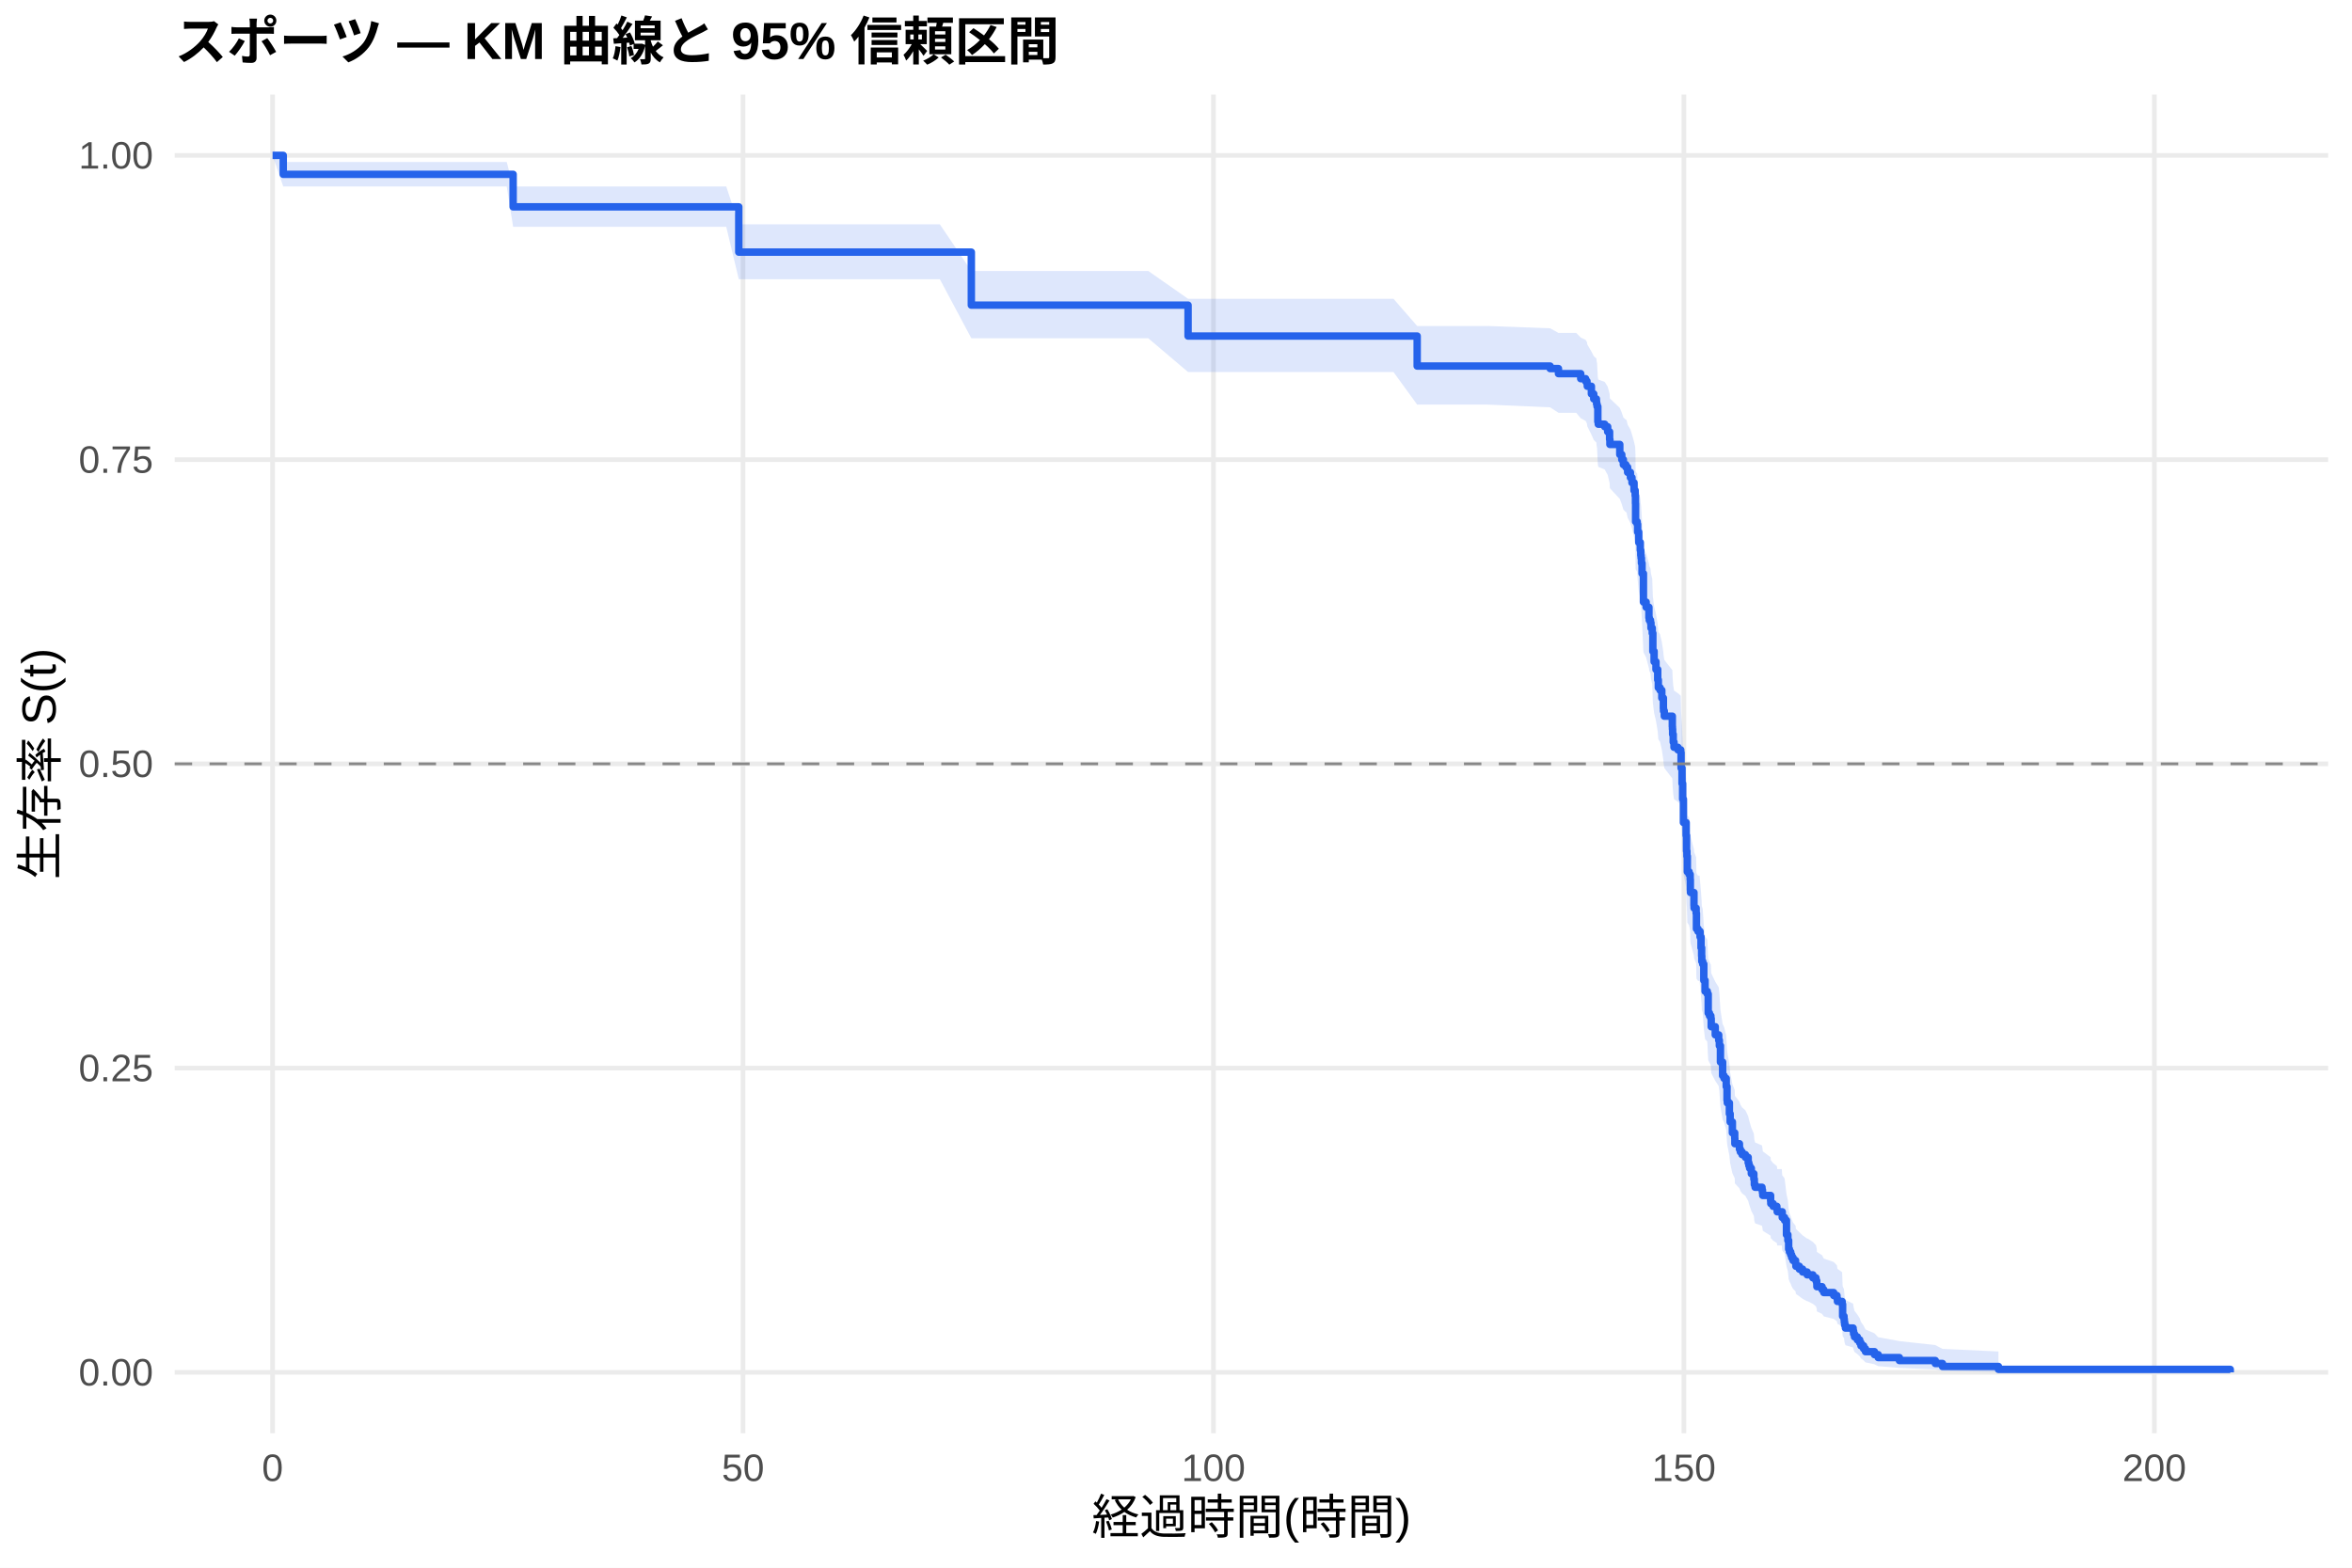
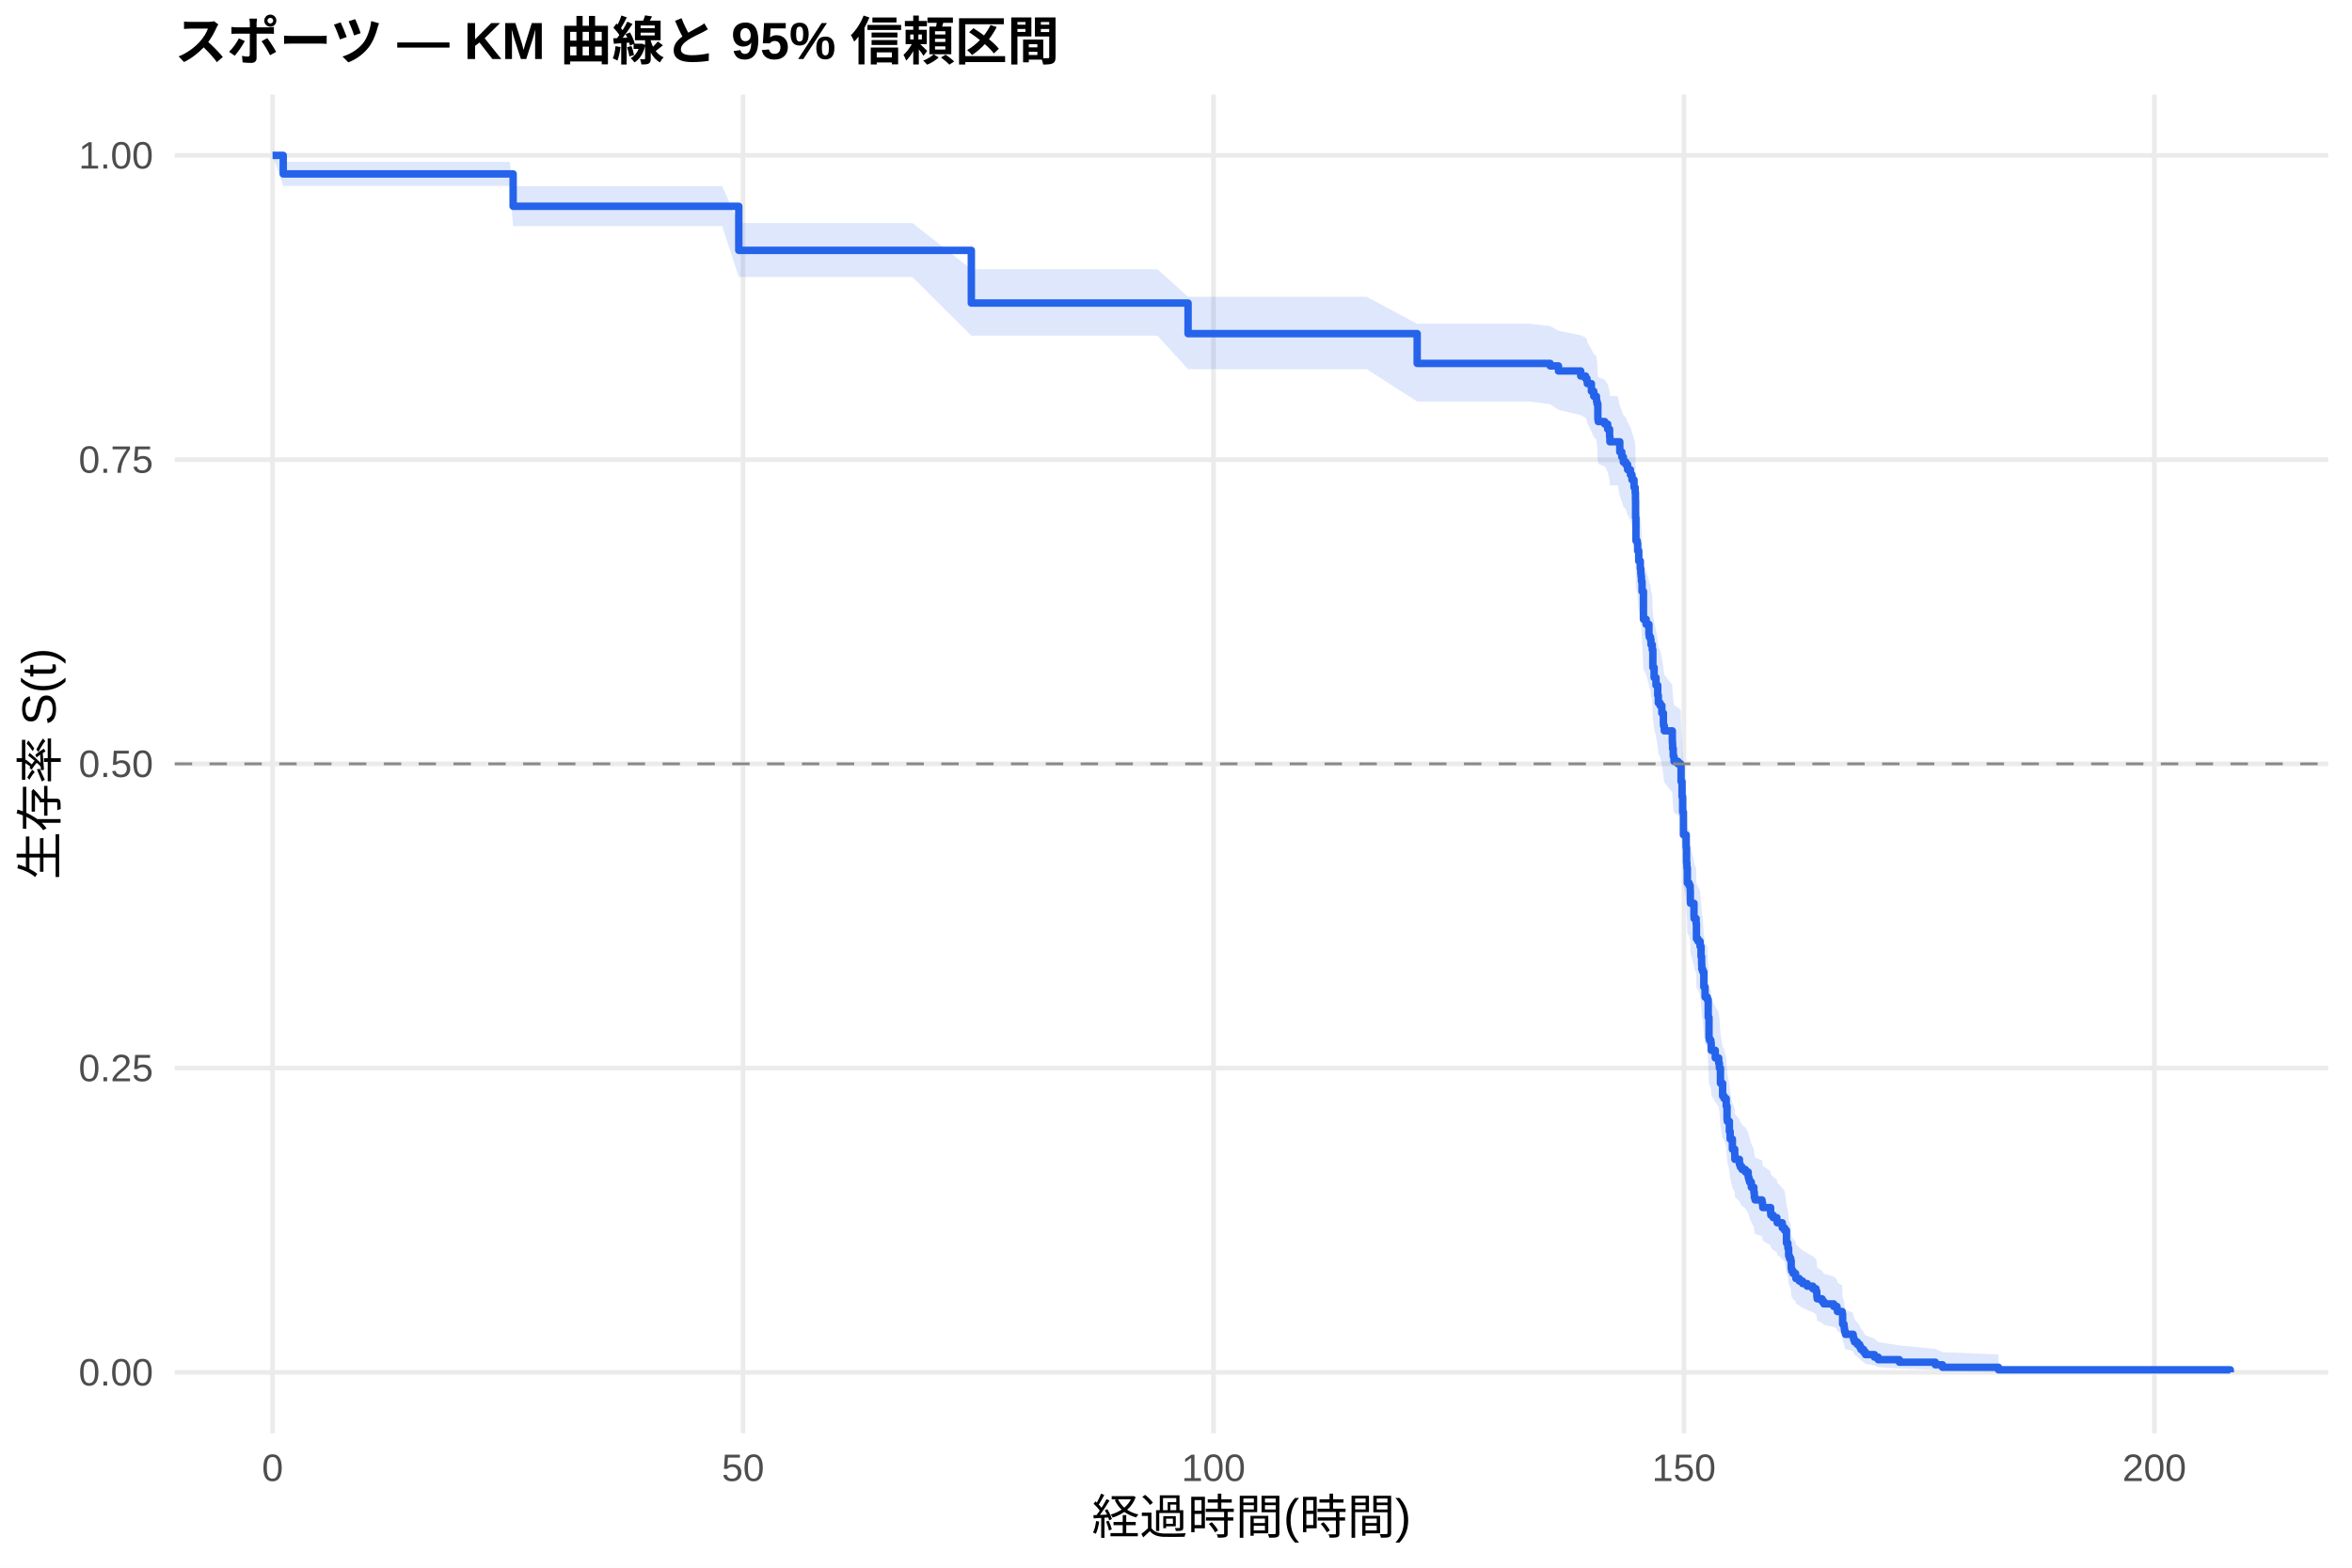
<svg xmlns="http://www.w3.org/2000/svg" width="540.00pt" height="360.00pt" viewBox="0 0 540.00 360.00">
  <g class="svglite">
    <defs>
      <style type="text/css">
    .svglite line, .svglite polyline, .svglite polygon, .svglite path, .svglite rect, .svglite circle {
      fill: none;
      stroke: #000000;
      stroke-linecap: round;
      stroke-linejoin: round;
      stroke-miterlimit: 10.00;
    }
    .svglite text {
      white-space: pre;
    }
    .svglite g.glyphgroup path {
      fill: inherit;
      stroke: none;
    }
  </style>
    </defs>
    <rect width="100%" height="100%" style="stroke: none; fill: #FFFFFF;" />
    <defs>
      <clipPath id="cpMC4wMHw1NDAuMDB8MC4wMHwzNjAuMDA=">
        <rect x="0.00" y="0.00" width="540.00" height="360.00" />
      </clipPath>
    </defs>
    <g clip-path="url(#cpMC4wMHw1NDAuMDB8MC4wMHwzNjAuMDA=)">
      <rect x="0" y="0.00" width="540.00" height="360.00" style="stroke-width: 1.07; stroke: none; fill: #FFFFFF;" />
    </g>
    <defs>
      <clipPath id="cpNDAuMTF8NTM0LjUyfDIxLjcxfDMyOS4xMg==">
        <rect x="40.11" y="21.71" width="494.41" height="307.41" />
      </clipPath>
    </defs>
    <g clip-path="url(#cpNDAuMTF8NTM0LjUyfDIxLjcxfDMyOS4xMg==)">
      <polyline points="40.11,315.14 534.52,315.14 " style="stroke-width: 1.07; stroke: #EBEBEB; stroke-linecap: butt;" />
      <polyline points="40.11,245.28 534.52,245.28 " style="stroke-width: 1.07; stroke: #EBEBEB; stroke-linecap: butt;" />
      <polyline points="40.11,175.41 534.52,175.41 " style="stroke-width: 1.07; stroke: #EBEBEB; stroke-linecap: butt;" />
      <polyline points="40.11,105.55 534.52,105.55 " style="stroke-width: 1.07; stroke: #EBEBEB; stroke-linecap: butt;" />
      <polyline points="40.11,35.68 534.52,35.68 " style="stroke-width: 1.07; stroke: #EBEBEB; stroke-linecap: butt;" />
      <polyline points="62.58,329.12 62.58,21.71 " style="stroke-width: 1.07; stroke: #EBEBEB; stroke-linecap: butt;" />
      <polyline points="170.59,329.12 170.59,21.71 " style="stroke-width: 1.07; stroke: #EBEBEB; stroke-linecap: butt;" />
      <polyline points="278.60,329.12 278.60,21.71 " style="stroke-width: 1.07; stroke: #EBEBEB; stroke-linecap: butt;" />
      <polyline points="386.61,329.12 386.61,21.71 " style="stroke-width: 1.07; stroke: #EBEBEB; stroke-linecap: butt;" />
      <polyline points="494.62,329.12 494.62,21.71 " style="stroke-width: 1.07; stroke: #EBEBEB; stroke-linecap: butt;" />
-       <polygon points="62.58,35.68 65.03,37.20 75.22,37.20 89.62,37.20 95.35,37.20 107.48,37.20 116.34,37.20 117.81,42.83 128.07,42.83 141.21,42.83 148.20,42.83 156.26,42.83 166.74,42.83 169.62,51.51 179.67,51.51 193.17,51.51 199.94,51.51 215.78,51.51 223.01,62.22 226.69,62.22 238.10,62.22 248.90,62.22 256.21,62.22 263.62,62.22 272.77,68.61 275.25,68.61 287.24,68.61 299.12,68.61 304.24,68.61 319.93,68.61 325.37,74.86 330.45,74.86 341.54,74.86 355.90,75.39 357.81,76.45 361.88,76.45 362.92,77.51 364.04,78.04 364.36,78.57 364.43,79.11 365.37,80.71 365.91,81.78 366.52,82.32 366.56,82.85 366.67,83.39 366.85,86.62 366.95,87.16 368.43,87.70 369.11,88.78 369.55,90.41 369.62,91.50 371.89,93.67 372.35,94.76 372.71,95.86 373.29,96.40 373.43,96.40 373.69,97.52 374.33,98.64 374.69,99.76 375.16,101.45 375.42,102.58 375.49,104.27 375.52,108.23 375.88,108.79 375.99,110.49 376.24,112.77 376.60,114.48 376.71,115.62 376.78,116.19 376.86,117.33 377.00,119.62 377.32,125.94 377.94,127.09 378.58,129.40 378.66,129.98 378.94,130.55 379.05,131.71 379.34,132.87 379.48,136.93 379.77,139.25 380.20,141.00 380.60,143.33 380.74,145.08 381.14,145.67 381.54,147.42 381.90,149.77 381.93,150.35 382.11,151.53 383.95,153.88 383.98,154.47 384.02,155.64 384.16,157.41 384.34,158.59 385.24,159.18 385.89,159.77 385.96,163.32 386.18,166.87 386.32,170.44 386.50,175.80 387.12,178.79 387.22,182.38 387.30,183.58 387.40,187.18 387.80,187.78 388.05,188.99 388.09,191.40 388.12,192.00 388.92,195.02 388.95,195.63 389.42,196.84 389.49,200.48 389.85,201.08 390.21,201.08 390.32,202.35 390.54,204.89 390.68,206.80 390.72,208.08 390.93,208.71 391.18,212.55 391.47,215.11 391.98,215.75 392.19,220.25 392.48,220.90 392.80,221.54 392.88,223.48 393.81,225.42 394.60,226.71 394.75,228.01 395.00,231.91 395.50,235.17 395.83,235.82 396.33,237.78 396.51,241.06 396.58,241.72 397.05,244.35 397.23,246.33 397.74,248.98 398.28,250.31 398.31,251.64 399.36,252.97 399.57,253.64 399.97,254.30 400.73,254.97 401.37,256.31 401.52,256.98 401.70,257.65 402.09,258.99 402.67,260.34 402.78,261.68 402.96,262.36 404.54,263.03 404.65,263.71 404.72,264.39 406.52,265.74 406.56,266.42 407.10,267.10 407.96,267.78 408.03,268.46 409.08,268.46 409.19,269.89 409.73,270.60 410.16,274.20 410.48,275.64 410.66,277.82 410.84,278.55 411.13,279.28 411.35,280.01 411.67,280.74 412.25,281.47 412.32,282.21 413.11,282.95 413.87,283.69 414.91,284.43 415.05,284.43 416.21,285.19 416.93,285.95 417.11,286.72 417.14,287.48 418.33,288.25 418.73,289.02 421.00,289.80 421.75,290.58 421.86,291.36 422.94,292.14 423.05,295.31 423.37,296.11 423.44,296.91 423.52,297.72 423.70,298.54 425.46,299.36 425.57,300.18 425.78,301.02 426.43,301.86 426.97,302.70 427.26,303.56 427.87,304.42 428.30,305.29 430.36,306.18 431.22,307.07 436.08,307.97 444.33,308.88 445.98,309.75 458.83,310.35 458.83,315.05 445.98,314.80 444.33,314.48 436.08,314.12 431.22,313.72 430.36,313.29 428.30,312.85 427.87,312.40 427.26,311.93 426.97,311.44 426.43,310.95 425.78,310.45 425.57,309.94 425.46,309.43 423.70,308.91 423.52,308.38 423.44,307.85 423.37,307.31 423.05,306.77 422.94,304.56 421.86,304.00 421.75,303.43 421.00,302.87 418.73,302.30 418.33,301.72 417.14,301.15 417.11,300.57 416.93,299.99 416.21,299.41 415.05,298.82 414.91,298.82 413.87,298.26 413.11,297.69 412.32,297.12 412.25,296.55 411.67,295.97 411.35,295.40 411.13,294.82 410.84,294.24 410.66,293.66 410.48,291.92 410.16,290.74 409.73,287.80 409.19,287.20 409.08,286.01 408.03,286.01 407.96,285.45 407.10,284.89 406.56,284.32 406.52,283.76 404.72,282.63 404.65,282.06 404.54,281.49 402.96,280.92 402.78,280.35 402.67,279.21 402.09,278.07 401.70,276.93 401.52,276.35 401.37,275.78 400.73,274.63 399.97,274.05 399.57,273.47 399.36,272.90 398.31,271.74 398.28,270.58 397.74,269.42 397.23,267.09 397.05,265.34 396.58,263.00 396.51,262.41 396.33,259.47 395.83,257.70 395.50,257.11 395.00,254.15 394.75,250.59 394.60,249.40 393.81,248.20 392.88,246.41 392.80,244.62 392.48,244.02 392.19,243.42 391.98,239.21 391.47,238.61 391.18,236.19 390.93,232.56 390.72,231.96 390.68,230.74 390.54,228.92 390.32,226.48 390.21,225.26 389.85,225.26 389.49,224.69 389.42,221.21 388.95,220.04 388.92,219.46 388.12,216.55 388.09,215.97 388.05,213.64 387.80,212.47 387.40,211.88 387.30,208.37 387.22,207.20 387.12,203.67 386.50,200.73 386.32,195.42 386.18,191.86 385.96,188.30 385.89,184.73 385.24,184.14 384.34,183.54 384.16,182.35 384.02,180.56 383.98,179.36 383.95,178.76 382.11,176.37 381.93,175.17 381.90,174.57 381.54,172.17 381.14,170.37 380.74,169.77 380.60,167.96 380.20,165.55 379.77,163.73 379.48,161.32 379.34,157.07 379.05,155.86 378.94,154.64 378.66,154.03 378.58,153.43 377.94,150.99 377.32,149.77 377.00,143.04 376.86,140.58 376.78,139.35 376.71,138.74 376.60,137.51 376.24,135.66 375.99,133.18 375.88,131.33 375.52,130.71 375.49,126.36 375.42,124.50 375.16,123.25 374.69,121.38 374.33,120.13 373.69,118.88 373.43,117.62 373.29,117.62 372.71,117.01 372.35,115.79 371.89,114.57 369.62,112.12 369.55,110.89 369.11,109.05 368.43,107.82 366.95,107.20 366.85,106.59 366.67,102.88 366.56,102.26 366.52,101.64 365.91,101.02 365.37,99.78 364.43,97.91 364.36,97.29 364.04,96.66 362.92,96.04 361.88,94.79 357.81,94.79 355.90,93.54 341.54,92.91 330.45,92.91 325.37,92.91 319.93,85.43 304.24,85.43 299.12,85.43 287.24,85.43 275.25,85.43 272.77,85.43 263.62,77.67 256.21,77.67 248.90,77.67 238.10,77.67 226.69,77.67 223.01,77.67 215.78,64.12 199.94,64.12 193.17,64.12 179.67,64.12 169.62,64.12 166.74,52.09 156.26,52.09 148.20,52.09 141.21,52.09 128.07,52.09 117.81,52.09 116.34,42.83 107.48,42.83 95.35,42.83 89.62,42.83 75.22,42.83 65.03,42.83 62.58,35.68 " style="stroke-width: 0.00; stroke: none; stroke-linecap: butt; fill: #2563EB; fill-opacity: 0.15;" />
-       <polyline points="62.58,35.68 65.03,37.20 75.22,37.20 89.62,37.20 95.35,37.20 107.48,37.20 116.34,37.20 117.81,42.83 128.07,42.83 141.21,42.83 148.20,42.83 156.26,42.83 166.74,42.83 169.62,51.51 179.67,51.51 193.17,51.51 199.94,51.51 215.78,51.51 223.01,62.22 226.69,62.22 238.10,62.22 248.90,62.22 256.21,62.22 263.62,62.22 272.77,68.61 275.25,68.61 287.24,68.61 299.12,68.61 304.24,68.61 319.93,68.61 325.37,74.86 330.45,74.86 341.54,74.86 355.90,75.39 357.81,76.45 361.88,76.45 362.92,77.51 364.04,78.04 364.36,78.57 364.43,79.11 365.37,80.71 365.91,81.78 366.52,82.32 366.56,82.85 366.67,83.39 366.85,86.62 366.95,87.16 368.43,87.70 369.11,88.78 369.55,90.41 369.62,91.50 371.89,93.67 372.35,94.76 372.71,95.86 373.29,96.40 373.43,96.40 373.69,97.52 374.33,98.64 374.69,99.76 375.16,101.45 375.42,102.58 375.49,104.27 375.52,108.23 375.88,108.79 375.99,110.49 376.24,112.77 376.60,114.48 376.71,115.62 376.78,116.19 376.86,117.33 377.00,119.62 377.32,125.94 377.94,127.09 378.58,129.40 378.66,129.98 378.94,130.55 379.05,131.71 379.34,132.87 379.48,136.93 379.77,139.25 380.20,141.00 380.60,143.33 380.74,145.08 381.14,145.67 381.54,147.42 381.90,149.77 381.93,150.35 382.11,151.53 383.95,153.88 383.98,154.47 384.02,155.64 384.16,157.41 384.34,158.59 385.24,159.18 385.89,159.77 385.96,163.32 386.18,166.87 386.32,170.44 386.50,175.80 387.12,178.79 387.22,182.38 387.30,183.58 387.40,187.18 387.80,187.78 388.05,188.99 388.09,191.40 388.12,192.00 388.92,195.02 388.95,195.63 389.42,196.84 389.49,200.48 389.85,201.08 390.21,201.08 390.32,202.35 390.54,204.89 390.68,206.80 390.72,208.08 390.93,208.71 391.18,212.55 391.47,215.11 391.98,215.75 392.19,220.25 392.48,220.90 392.80,221.54 392.88,223.48 393.81,225.42 394.60,226.71 394.75,228.01 395.00,231.91 395.50,235.17 395.83,235.82 396.33,237.78 396.51,241.06 396.58,241.72 397.05,244.35 397.23,246.33 397.74,248.98 398.28,250.31 398.31,251.64 399.36,252.97 399.57,253.64 399.97,254.30 400.73,254.97 401.37,256.31 401.52,256.98 401.70,257.65 402.09,258.99 402.67,260.34 402.78,261.68 402.96,262.36 404.54,263.03 404.65,263.71 404.72,264.39 406.52,265.74 406.56,266.42 407.10,267.10 407.96,267.78 408.03,268.46 409.08,268.46 409.19,269.89 409.73,270.60 410.16,274.20 410.48,275.64 410.66,277.82 410.84,278.55 411.13,279.28 411.35,280.01 411.67,280.74 412.25,281.47 412.32,282.21 413.11,282.95 413.87,283.69 414.91,284.43 415.05,284.43 416.21,285.19 416.93,285.95 417.11,286.72 417.14,287.48 418.33,288.25 418.73,289.02 421.00,289.80 421.75,290.58 421.86,291.36 422.94,292.14 423.05,295.31 423.37,296.11 423.44,296.91 423.52,297.72 423.70,298.54 425.46,299.36 425.57,300.18 425.78,301.02 426.43,301.86 426.97,302.70 427.26,303.56 427.87,304.42 428.30,305.29 430.36,306.18 431.22,307.07 436.08,307.97 444.33,308.88 445.98,309.75 458.83,310.35 " style="stroke-width: 1.07; stroke: none; stroke-linecap: butt;" />
-       <polyline points="458.83,315.05 445.98,314.80 444.33,314.48 436.08,314.12 431.22,313.72 430.36,313.29 428.30,312.85 427.87,312.40 427.26,311.93 426.97,311.44 426.43,310.95 425.78,310.45 425.57,309.94 425.46,309.43 423.70,308.91 423.52,308.38 423.44,307.85 423.37,307.31 423.05,306.77 422.94,304.56 421.86,304.00 421.75,303.43 421.00,302.87 418.73,302.30 418.33,301.72 417.14,301.15 417.11,300.57 416.93,299.99 416.21,299.41 415.05,298.82 414.91,298.82 413.87,298.26 413.11,297.69 412.32,297.12 412.25,296.55 411.67,295.97 411.35,295.40 411.13,294.82 410.84,294.24 410.66,293.66 410.48,291.92 410.16,290.74 409.73,287.80 409.19,287.20 409.08,286.01 408.03,286.01 407.96,285.45 407.10,284.89 406.56,284.32 406.52,283.76 404.72,282.63 404.65,282.06 404.54,281.49 402.96,280.92 402.78,280.35 402.67,279.21 402.09,278.07 401.70,276.93 401.52,276.35 401.37,275.78 400.73,274.63 399.97,274.05 399.57,273.47 399.36,272.90 398.31,271.74 398.28,270.58 397.74,269.42 397.23,267.09 397.05,265.34 396.58,263.00 396.51,262.41 396.33,259.47 395.83,257.70 395.50,257.11 395.00,254.15 394.75,250.59 394.60,249.40 393.81,248.20 392.88,246.41 392.80,244.62 392.48,244.02 392.19,243.42 391.98,239.21 391.47,238.61 391.18,236.19 390.93,232.56 390.72,231.96 390.68,230.74 390.54,228.92 390.32,226.48 390.21,225.26 389.85,225.26 389.49,224.69 389.42,221.21 388.95,220.04 388.92,219.46 388.12,216.55 388.09,215.97 388.05,213.64 387.80,212.47 387.40,211.88 387.30,208.37 387.22,207.20 387.12,203.67 386.50,200.73 386.32,195.42 386.18,191.86 385.96,188.30 385.89,184.73 385.24,184.14 384.34,183.54 384.16,182.35 384.02,180.56 383.98,179.36 383.95,178.76 382.11,176.37 381.93,175.17 381.90,174.57 381.54,172.17 381.14,170.37 380.74,169.77 380.60,167.96 380.20,165.55 379.77,163.73 379.48,161.32 379.34,157.07 379.05,155.86 378.94,154.64 378.66,154.03 378.58,153.43 377.94,150.99 377.32,149.77 377.00,143.04 376.86,140.58 376.78,139.35 376.71,138.74 376.60,137.51 376.24,135.66 375.99,133.18 375.88,131.33 375.52,130.71 375.49,126.36 375.42,124.50 375.16,123.25 374.69,121.38 374.33,120.13 373.69,118.88 373.43,117.62 373.29,117.62 372.71,117.01 372.35,115.79 371.89,114.57 369.62,112.12 369.55,110.89 369.11,109.05 368.43,107.82 366.95,107.20 366.85,106.59 366.67,102.88 366.56,102.26 366.52,101.64 365.91,101.02 365.37,99.78 364.43,97.91 364.36,97.29 364.04,96.66 362.92,96.04 361.88,94.79 357.81,94.79 355.90,93.54 341.54,92.91 330.45,92.91 325.37,92.91 319.93,85.43 304.24,85.43 299.12,85.43 287.24,85.43 275.25,85.43 272.77,85.43 263.62,77.67 256.21,77.67 248.90,77.67 238.10,77.67 226.69,77.67 223.01,77.67 215.78,64.12 199.94,64.12 193.17,64.12 179.67,64.12 169.62,64.12 166.74,52.09 156.26,52.09 148.20,52.09 141.21,52.09 128.07,52.09 117.81,52.09 116.34,42.83 107.48,42.83 95.35,42.83 89.62,42.83 75.22,42.83 65.03,42.83 62.58,35.68 " style="stroke-width: 1.07; stroke: none; stroke-linecap: butt;" />
-       <polyline points="62.58,35.68 65.03,35.68 65.03,40.03 75.22,40.03 75.22,40.03 89.62,40.03 89.62,40.03 95.35,40.03 95.35,40.03 107.48,40.03 107.48,40.03 116.34,40.03 116.34,40.03 117.81,40.03 117.81,47.50 128.07,47.50 128.07,47.50 141.21,47.50 141.21,47.50 148.20,47.50 148.20,47.50 156.26,47.50 156.26,47.50 166.74,47.50 166.74,47.50 169.62,47.50 169.62,57.90 179.67,57.90 179.67,57.90 193.17,57.90 193.17,57.90 199.94,57.90 199.94,57.90 215.78,57.90 215.78,57.90 223.01,57.90 223.01,70.07 226.69,70.07 226.69,70.07 238.10,70.07 238.10,70.07 248.90,70.07 248.90,70.07 256.21,70.07 256.21,70.07 263.62,70.07 263.62,70.07 272.77,70.07 272.77,77.17 275.25,77.17 275.25,77.17 287.24,77.17 287.24,77.17 299.12,77.17 299.12,77.17 304.24,77.17 304.24,77.17 319.93,77.17 319.93,77.17 325.37,77.17 325.37,84.06 330.45,84.06 330.45,84.06 341.54,84.06 341.54,84.06 355.90,84.06 355.90,84.64 357.81,84.64 357.81,85.80 361.88,85.80 361.88,85.80 362.92,85.80 362.92,86.96 364.04,86.96 364.04,87.54 364.36,87.54 364.36,88.12 364.43,88.12 364.43,88.70 365.37,88.70 365.37,90.45 365.91,90.45 365.91,91.61 366.52,91.61 366.52,92.19 366.56,92.19 366.56,92.77 366.67,92.77 366.67,93.35 366.85,93.35 366.85,96.83 366.95,96.83 366.95,97.41 368.43,97.41 368.43,97.99 369.11,97.99 369.11,99.15 369.55,99.15 369.55,100.90 369.62,100.90 369.62,102.06 371.89,102.06 371.89,104.38 372.35,104.38 372.35,105.54 372.71,105.54 372.71,106.70 373.29,106.70 373.29,107.28 373.43,107.28 373.43,107.28 373.69,107.28 373.69,108.47 374.33,108.47 374.33,109.67 374.69,109.67 374.69,110.86 375.16,110.86 375.16,112.64 375.42,112.64 375.42,113.83 375.49,113.83 375.49,115.62 375.52,115.62 375.52,119.79 375.88,119.79 375.88,120.39 375.99,120.39 375.99,122.17 376.24,122.17 376.24,124.56 376.60,124.56 376.60,126.34 376.71,126.34 376.71,127.53 376.78,127.53 376.78,128.13 376.86,128.13 376.86,129.32 377.00,129.32 377.00,131.70 377.32,131.70 377.32,138.25 377.94,138.25 377.94,139.44 378.58,139.44 378.58,141.83 378.66,141.83 378.66,142.42 378.94,142.42 378.94,143.02 379.05,143.02 379.05,144.21 379.34,144.21 379.34,145.40 379.48,145.40 379.48,149.57 379.77,149.57 379.77,151.95 380.20,151.95 380.20,153.74 380.60,153.74 380.60,156.12 380.74,156.12 380.74,157.91 381.14,157.91 381.14,158.50 381.54,158.50 381.54,160.29 381.90,160.29 381.90,162.67 381.93,162.67 381.93,163.27 382.11,163.27 382.11,164.46 383.95,164.46 383.95,166.84 383.98,166.84 383.98,167.44 384.02,167.44 384.02,168.63 384.16,168.63 384.16,170.42 384.34,170.42 384.34,171.61 385.24,171.61 385.24,172.20 385.89,172.20 385.89,172.80 385.96,172.80 385.96,176.37 386.18,176.37 386.18,179.94 386.32,179.94 386.32,183.52 386.50,183.52 386.50,188.88 387.12,188.88 387.12,191.86 387.22,191.86 387.22,195.43 387.30,195.43 387.30,196.62 387.40,196.62 387.40,200.19 387.80,200.19 387.80,200.79 388.05,200.79 388.05,201.98 388.09,201.98 388.09,204.36 388.12,204.36 388.12,204.96 388.92,204.96 388.92,207.94 388.95,207.94 388.95,208.53 389.42,208.53 389.42,209.72 389.49,209.72 389.49,213.30 389.85,213.30 389.85,213.89 390.21,213.89 390.21,213.89 390.32,213.89 390.32,215.14 390.54,215.14 390.54,217.64 390.68,217.64 390.68,219.52 390.72,219.52 390.72,220.77 390.93,220.77 390.93,221.39 391.18,221.39 391.18,225.14 391.47,225.14 391.47,227.64 391.98,227.64 391.98,228.27 392.19,228.27 392.19,232.64 392.48,232.64 392.48,233.27 392.80,233.27 392.80,233.89 392.88,233.89 392.88,235.77 393.81,235.77 393.81,237.64 394.60,237.64 394.60,238.89 394.75,238.89 394.75,240.14 395.00,240.14 395.00,243.89 395.50,243.89 395.50,247.02 395.83,247.02 395.83,247.64 396.33,247.64 396.33,249.52 396.51,249.52 396.51,252.64 396.58,252.64 396.58,253.27 397.05,253.27 397.05,255.77 397.23,255.77 397.23,257.64 397.74,257.64 397.74,260.14 398.28,260.14 398.28,261.39 398.31,261.39 398.31,262.64 399.36,262.64 399.36,263.89 399.57,263.89 399.57,264.52 399.97,264.52 399.97,265.14 400.73,265.14 400.73,265.77 401.37,265.77 401.37,267.02 401.52,267.02 401.52,267.64 401.70,267.64 401.70,268.27 402.09,268.27 402.09,269.52 402.67,269.52 402.67,270.77 402.78,270.77 402.78,272.02 402.96,272.02 402.96,272.64 404.54,272.64 404.54,273.27 404.65,273.27 404.65,273.89 404.72,273.89 404.72,274.52 406.52,274.52 406.52,275.77 406.56,275.77 406.56,276.39 407.10,276.39 407.10,277.02 407.96,277.02 407.96,277.64 408.03,277.64 408.03,278.27 409.08,278.27 409.08,278.27 409.19,278.27 409.19,279.58 409.73,279.58 409.73,280.24 410.16,280.24 410.16,283.54 410.48,283.54 410.48,284.85 410.66,284.85 410.66,286.83 410.84,286.83 410.84,287.49 411.13,287.49 411.13,288.15 411.35,288.15 411.35,288.80 411.67,288.80 411.67,289.46 412.25,289.46 412.25,290.12 412.32,290.12 412.32,290.78 413.11,290.78 413.11,291.44 413.87,291.44 413.87,292.10 414.91,292.10 414.91,292.75 415.05,292.75 415.05,292.75 416.21,292.75 416.21,293.43 416.93,293.43 416.93,294.11 417.11,294.11 417.11,294.79 417.14,294.79 417.14,295.47 418.33,295.47 418.33,296.15 418.73,296.15 418.73,296.82 421.00,296.82 421.00,297.50 421.75,297.50 421.75,298.18 421.86,298.18 421.86,298.86 422.94,298.86 422.94,299.54 423.05,299.54 423.05,302.25 423.37,302.25 423.37,302.93 423.44,302.93 423.44,303.61 423.52,303.61 423.52,304.29 423.70,304.29 423.70,304.97 425.46,304.97 425.46,305.64 425.57,305.64 425.57,306.32 425.78,306.32 425.78,307.00 426.43,307.00 426.43,307.68 426.97,307.68 426.97,308.36 427.26,308.36 427.26,309.04 427.87,309.04 427.87,309.72 428.30,309.72 428.30,310.39 430.36,310.39 430.36,311.07 431.22,311.07 431.22,311.75 436.08,311.75 436.08,312.43 444.33,312.43 444.33,313.11 445.98,313.11 445.98,313.79 458.83,313.79 458.83,314.46 512.05,314.46 512.05,315.14 " style="stroke-width: 1.71; stroke: #2563EB; stroke-linecap: butt;" />
+       <polygon points="62.58,35.68 65.03,37.17 72.12,37.17 84.76,37.17 99.16,37.17 104.89,37.17 117.02,37.17 117.81,42.75 125.88,42.75 137.61,42.75 150.75,42.75 157.74,42.75 165.80,42.75 169.62,51.22 176.28,51.22 189.21,51.22 202.71,51.22 209.48,51.22 223.01,61.84 225.32,61.84 236.23,61.84 247.64,61.84 258.44,61.84 265.75,61.84 272.77,68.16 273.17,68.16 284.79,68.16 296.78,68.16 308.67,68.16 313.78,68.16 325.37,74.35 329.47,74.35 339.99,74.35 351.08,74.35 355.90,74.88 357.81,75.94 362.92,77.00 364.04,77.53 364.36,78.06 364.43,78.59 365.37,80.19 365.91,81.26 366.52,81.80 366.56,82.33 366.67,82.87 366.85,86.10 366.95,86.64 368.43,87.18 369.11,88.26 369.55,89.88 369.62,90.96 371.42,90.96 371.89,93.14 372.35,94.24 372.71,95.33 373.29,95.88 373.69,96.97 374.33,98.07 374.69,99.17 375.16,100.82 375.42,101.92 375.49,103.58 375.52,107.45 375.60,112.45 375.88,113.01 375.99,114.68 376.24,116.92 376.60,118.60 376.71,119.72 376.78,120.28 376.86,121.40 377.00,123.65 377.32,129.85 377.94,130.99 378.58,133.25 378.66,133.82 378.94,134.39 379.05,135.52 379.34,136.66 379.48,140.64 379.77,142.92 380.20,144.64 380.60,146.92 380.74,148.64 381.14,149.22 381.54,150.94 381.90,153.24 381.93,153.81 382.11,154.96 383.95,157.27 383.98,157.84 384.02,159.00 384.16,160.73 384.34,161.89 385.24,162.47 385.89,163.04 385.96,166.52 386.18,170.01 386.32,173.50 386.50,178.76 387.12,181.68 387.22,185.20 387.30,186.38 387.40,189.91 387.80,190.50 388.05,191.68 388.09,194.04 388.12,194.63 388.92,197.59 388.95,198.18 389.42,199.37 389.49,202.93 389.85,203.53 390.32,204.72 390.54,207.10 390.68,208.89 390.72,210.08 390.93,210.68 391.18,214.27 391.47,216.67 391.98,217.27 392.19,221.49 392.37,226.32 392.48,226.92 392.80,227.53 392.88,229.35 393.81,231.17 394.60,232.39 394.75,233.60 395.00,237.27 395.50,240.33 395.83,240.94 396.33,242.78 396.51,245.86 396.58,246.47 397.05,248.94 397.23,250.80 397.74,253.28 398.28,254.53 398.31,255.77 399.36,257.02 399.57,257.64 399.97,258.27 400.73,258.90 401.37,260.15 401.52,260.78 401.70,261.40 402.09,262.66 402.67,263.92 402.78,265.18 402.96,265.81 404.54,266.45 404.65,267.08 404.72,267.71 406.52,268.98 406.56,269.62 407.10,270.26 407.96,270.89 408.03,271.53 409.19,272.81 409.73,273.45 410.16,276.66 410.48,277.95 410.66,279.90 410.84,280.55 411.13,281.20 411.24,283.16 411.35,283.82 411.67,284.47 412.25,285.13 412.32,285.79 413.11,286.45 413.87,287.11 414.91,287.78 416.21,288.44 416.93,289.11 417.11,289.78 417.14,290.45 417.21,291.12 418.33,291.79 418.73,292.47 421.00,293.15 421.75,293.83 421.86,294.51 422.94,295.19 423.05,297.96 423.37,298.66 423.44,299.36 423.52,300.06 423.70,300.77 425.46,301.49 425.57,302.20 425.78,302.93 426.43,303.66 426.97,304.39 427.26,305.13 427.87,305.88 428.30,306.64 430.36,307.41 431.22,308.18 436.08,308.96 444.33,309.75 445.98,310.50 458.83,311.02 458.83,315.06 445.98,314.85 444.33,314.58 436.08,314.26 431.22,313.93 430.36,313.57 428.30,313.19 427.87,312.80 427.26,312.40 426.97,311.99 426.43,311.57 425.78,311.15 425.57,310.71 425.46,310.28 423.70,309.83 423.52,309.39 423.44,308.94 423.37,308.48 423.05,308.02 422.94,306.15 421.86,305.68 421.75,305.20 421.00,304.72 418.73,304.24 418.33,303.76 417.21,303.27 417.14,302.79 417.11,302.30 416.93,301.81 416.21,301.31 414.91,300.82 413.87,300.33 413.11,299.83 412.32,299.33 412.25,298.83 411.67,298.33 411.35,297.83 411.24,297.32 411.13,295.80 410.84,295.30 410.66,294.79 410.48,293.25 410.16,292.23 409.73,289.64 409.19,289.12 408.03,288.08 407.96,287.56 407.10,287.04 406.56,286.51 406.52,285.99 404.72,284.94 404.65,284.42 404.54,283.89 402.96,283.36 402.78,282.83 402.67,281.78 402.09,280.72 401.70,279.65 401.52,279.12 401.37,278.59 400.73,277.52 399.97,276.99 399.57,276.46 399.36,275.92 398.31,274.85 398.28,273.78 397.74,272.70 397.23,270.54 397.05,268.92 396.58,266.75 396.51,266.21 396.33,263.49 395.83,261.85 395.50,261.30 395.00,258.57 394.75,255.27 394.60,254.17 393.81,253.06 392.88,251.40 392.80,249.74 392.48,249.19 392.37,248.64 392.19,244.19 391.98,240.28 391.47,239.73 391.18,237.49 390.93,234.12 390.72,233.56 390.68,232.43 390.54,230.74 390.32,228.49 389.85,227.36 389.49,226.79 389.42,223.40 388.95,222.26 388.92,221.70 388.12,218.86 388.09,218.29 388.05,216.01 387.80,214.87 387.40,214.30 387.30,210.87 387.22,209.73 387.12,206.29 386.50,203.42 386.32,198.24 386.18,194.77 385.96,191.30 385.89,187.82 385.24,187.24 384.34,186.65 384.16,185.49 384.02,183.74 383.98,182.58 383.95,182.00 382.11,179.66 381.93,178.49 381.90,177.91 381.54,175.57 381.14,173.81 380.74,173.22 380.60,171.46 380.20,169.11 379.77,167.35 379.48,164.99 379.34,160.85 379.05,159.67 378.94,158.49 378.66,157.89 378.58,157.30 377.94,154.93 377.32,153.74 377.00,147.19 376.86,144.80 376.78,143.60 376.71,143.00 376.60,141.80 376.24,140.00 375.99,137.60 375.88,135.79 375.60,135.19 375.52,129.75 375.49,125.51 375.42,123.68 375.16,122.47 374.69,120.64 374.33,119.42 373.69,118.19 373.29,116.97 372.71,116.36 372.35,115.13 371.89,113.90 371.42,111.45 369.62,111.45 369.55,110.22 369.11,108.37 368.43,107.14 366.95,106.52 366.85,105.90 366.67,102.19 366.56,101.57 366.52,100.95 365.91,100.33 365.37,99.08 364.43,97.21 364.36,96.59 364.04,95.96 362.92,95.34 357.81,94.09 355.90,92.83 351.08,92.20 339.99,92.20 329.47,92.20 325.37,92.20 313.78,84.78 308.67,84.78 296.78,84.78 284.79,84.78 273.17,84.78 272.77,84.78 265.75,77.09 258.44,77.09 247.64,77.09 236.23,77.09 225.32,77.09 223.01,77.09 209.48,63.61 202.71,63.61 189.21,63.61 176.28,63.61 169.62,63.61 165.80,51.91 157.74,51.91 150.75,51.91 137.61,51.91 125.88,51.91 117.81,51.91 117.02,42.69 104.89,42.69 99.16,42.69 84.76,42.69 72.12,42.69 65.03,42.69 62.58,35.68 " style="stroke-width: 0.00; stroke: none; stroke-linecap: butt; fill: #2563EB; fill-opacity: 0.15;" />
+       <polyline points="62.58,35.68 65.03,37.17 72.12,37.17 84.76,37.17 99.16,37.17 104.89,37.17 117.02,37.17 117.81,42.75 125.88,42.75 137.61,42.75 150.75,42.75 157.74,42.75 165.80,42.75 169.62,51.22 176.28,51.22 189.21,51.22 202.71,51.22 209.48,51.22 223.01,61.84 225.32,61.84 236.23,61.84 247.64,61.84 258.44,61.84 265.75,61.84 272.77,68.16 273.17,68.16 284.79,68.16 296.78,68.16 308.67,68.16 313.78,68.16 325.37,74.35 329.47,74.35 339.99,74.35 351.08,74.35 355.90,74.88 357.81,75.94 362.92,77.00 364.04,77.53 364.36,78.06 364.43,78.59 365.37,80.19 365.91,81.26 366.52,81.80 366.56,82.33 366.67,82.87 366.85,86.10 366.95,86.64 368.43,87.18 369.11,88.26 369.55,89.88 369.62,90.96 371.42,90.96 371.89,93.14 372.35,94.24 372.71,95.33 373.29,95.88 373.69,96.97 374.33,98.07 374.69,99.17 375.16,100.82 375.42,101.92 375.49,103.58 375.52,107.45 375.60,112.45 375.88,113.01 375.99,114.68 376.24,116.92 376.60,118.60 376.71,119.72 376.78,120.28 376.86,121.40 377.00,123.65 377.32,129.85 377.94,130.99 378.58,133.25 378.66,133.82 378.94,134.39 379.05,135.52 379.34,136.66 379.48,140.64 379.77,142.92 380.20,144.64 380.60,146.92 380.74,148.64 381.14,149.22 381.54,150.94 381.90,153.24 381.93,153.81 382.11,154.96 383.95,157.27 383.98,157.84 384.02,159.00 384.16,160.73 384.34,161.89 385.24,162.47 385.89,163.04 385.96,166.52 386.18,170.01 386.32,173.50 386.50,178.76 387.12,181.68 387.22,185.20 387.30,186.38 387.40,189.91 387.80,190.50 388.05,191.68 388.09,194.04 388.12,194.63 388.92,197.59 388.95,198.18 389.42,199.37 389.49,202.93 389.85,203.53 390.32,204.72 390.54,207.10 390.68,208.89 390.72,210.08 390.93,210.68 391.18,214.27 391.47,216.67 391.98,217.27 392.19,221.49 392.37,226.32 392.48,226.92 392.80,227.53 392.88,229.35 393.81,231.17 394.60,232.39 394.75,233.60 395.00,237.27 395.50,240.33 395.83,240.94 396.33,242.78 396.51,245.86 396.58,246.47 397.05,248.94 397.23,250.80 397.74,253.28 398.28,254.53 398.31,255.77 399.36,257.02 399.57,257.64 399.97,258.27 400.73,258.90 401.37,260.15 401.52,260.78 401.70,261.40 402.09,262.66 402.67,263.92 402.78,265.18 402.96,265.81 404.54,266.45 404.65,267.08 404.72,267.71 406.52,268.98 406.56,269.62 407.10,270.26 407.96,270.89 408.03,271.53 409.19,272.81 409.73,273.45 410.16,276.66 410.48,277.95 410.66,279.90 410.84,280.55 411.13,281.20 411.24,283.16 411.35,283.82 411.67,284.47 412.25,285.13 412.32,285.79 413.11,286.45 413.87,287.11 414.91,287.78 416.21,288.44 416.93,289.11 417.11,289.78 417.14,290.45 417.21,291.12 418.33,291.79 418.73,292.47 421.00,293.15 421.75,293.83 421.86,294.51 422.94,295.19 423.05,297.96 423.37,298.66 423.44,299.36 423.52,300.06 423.70,300.77 425.46,301.49 425.57,302.20 425.78,302.93 426.43,303.66 426.97,304.39 427.26,305.13 427.87,305.88 428.30,306.64 430.36,307.41 431.22,308.18 436.08,308.96 444.33,309.75 445.98,310.50 458.83,311.02 " style="stroke-width: 1.07; stroke: none; stroke-linecap: butt;" />
+       <polyline points="458.83,315.06 445.98,314.85 444.33,314.58 436.08,314.26 431.22,313.93 430.36,313.57 428.30,313.19 427.87,312.80 427.26,312.40 426.97,311.99 426.43,311.57 425.78,311.15 425.57,310.71 425.46,310.28 423.70,309.83 423.52,309.39 423.44,308.94 423.37,308.48 423.05,308.02 422.94,306.15 421.86,305.68 421.75,305.20 421.00,304.72 418.73,304.24 418.33,303.76 417.21,303.27 417.14,302.79 417.11,302.30 416.93,301.81 416.21,301.31 414.91,300.82 413.87,300.33 413.11,299.83 412.32,299.33 412.25,298.83 411.67,298.33 411.35,297.83 411.24,297.32 411.13,295.80 410.84,295.30 410.66,294.79 410.48,293.25 410.16,292.23 409.73,289.64 409.19,289.12 408.03,288.08 407.96,287.56 407.10,287.04 406.56,286.51 406.52,285.99 404.72,284.94 404.65,284.42 404.54,283.89 402.96,283.36 402.78,282.83 402.67,281.78 402.09,280.72 401.70,279.65 401.52,279.12 401.37,278.59 400.73,277.52 399.97,276.99 399.57,276.46 399.36,275.92 398.31,274.85 398.28,273.78 397.74,272.70 397.23,270.54 397.05,268.92 396.58,266.75 396.51,266.21 396.33,263.49 395.83,261.85 395.50,261.30 395.00,258.57 394.75,255.27 394.60,254.17 393.81,253.06 392.88,251.40 392.80,249.74 392.48,249.19 392.37,248.64 392.19,244.19 391.98,240.28 391.47,239.73 391.18,237.49 390.93,234.12 390.72,233.56 390.68,232.43 390.54,230.74 390.32,228.49 389.85,227.36 389.49,226.79 389.42,223.40 388.95,222.26 388.92,221.70 388.12,218.86 388.09,218.29 388.05,216.01 387.80,214.87 387.40,214.30 387.30,210.87 387.22,209.73 387.12,206.29 386.50,203.42 386.32,198.24 386.18,194.77 385.96,191.30 385.89,187.82 385.24,187.24 384.34,186.65 384.16,185.49 384.02,183.74 383.98,182.58 383.95,182.00 382.11,179.66 381.93,178.49 381.90,177.91 381.54,175.57 381.14,173.81 380.74,173.22 380.60,171.46 380.20,169.11 379.77,167.35 379.48,164.99 379.34,160.85 379.05,159.67 378.94,158.49 378.66,157.89 378.58,157.30 377.94,154.93 377.32,153.74 377.00,147.19 376.86,144.80 376.78,143.60 376.71,143.00 376.60,141.80 376.24,140.00 375.99,137.60 375.88,135.79 375.60,135.19 375.52,129.75 375.49,125.51 375.42,123.68 375.16,122.47 374.69,120.64 374.33,119.42 373.69,118.19 373.29,116.97 372.71,116.36 372.35,115.13 371.89,113.90 371.42,111.45 369.62,111.45 369.55,110.22 369.11,108.37 368.43,107.14 366.95,106.52 366.85,105.90 366.67,102.19 366.56,101.57 366.52,100.95 365.91,100.33 365.37,99.08 364.43,97.21 364.36,96.59 364.04,95.96 362.92,95.34 357.81,94.09 355.90,92.83 351.08,92.20 339.99,92.20 329.47,92.20 325.37,92.20 313.78,84.78 308.67,84.78 296.78,84.78 284.79,84.78 273.17,84.78 272.77,84.78 265.75,77.09 258.44,77.09 247.64,77.09 236.23,77.09 225.32,77.09 223.01,77.09 209.48,63.61 202.71,63.61 189.21,63.61 176.28,63.61 169.62,63.61 165.80,51.91 157.74,51.91 150.75,51.91 137.61,51.91 125.88,51.91 117.81,51.91 117.02,42.69 104.89,42.69 99.16,42.69 84.76,42.69 72.12,42.69 65.03,42.69 62.58,35.68 " style="stroke-width: 1.07; stroke: none; stroke-linecap: butt;" />
+       <polyline points="62.58,35.68 65.03,35.68 65.03,39.94 72.12,39.94 72.12,39.94 84.76,39.94 84.76,39.94 99.16,39.94 99.16,39.94 104.89,39.94 104.89,39.94 117.02,39.94 117.02,39.94 117.81,39.94 117.81,47.37 125.88,47.37 125.88,47.37 137.61,47.37 137.61,47.37 150.75,47.37 150.75,47.37 157.74,47.37 157.74,47.37 165.80,47.37 165.80,47.37 169.62,47.37 169.62,57.49 176.28,57.49 176.28,57.49 189.21,57.49 189.21,57.49 202.71,57.49 202.71,57.49 209.48,57.49 209.48,57.49 223.01,57.49 223.01,69.59 225.32,69.59 225.32,69.59 236.23,69.59 236.23,69.59 247.64,69.59 247.64,69.59 258.44,69.59 258.44,69.59 265.75,69.59 265.75,69.59 272.77,69.59 272.77,76.62 273.17,76.62 273.17,76.62 284.79,76.62 284.79,76.62 296.78,76.62 296.78,76.62 308.67,76.62 308.67,76.62 313.78,76.62 313.78,76.62 325.37,76.62 325.37,83.45 329.47,83.45 329.47,83.45 339.99,83.45 339.99,83.45 351.08,83.45 351.08,83.45 355.90,83.45 355.90,84.03 357.81,84.03 357.81,85.19 362.92,85.19 362.92,86.35 364.04,86.35 364.04,86.93 364.36,86.93 364.36,87.51 364.43,87.51 364.43,88.09 365.37,88.09 365.37,89.84 365.91,89.84 365.91,91.00 366.52,91.00 366.52,91.58 366.56,91.58 366.56,92.16 366.67,92.16 366.67,92.74 366.85,92.74 366.85,96.22 366.95,96.22 366.95,96.80 368.43,96.80 368.43,97.39 369.11,97.39 369.11,98.55 369.55,98.55 369.55,100.29 369.62,100.29 369.62,101.45 371.42,101.45 371.42,101.45 371.89,101.45 371.89,103.78 372.35,103.78 372.35,104.94 372.71,104.94 372.71,106.11 373.29,106.11 373.29,106.69 373.69,106.69 373.69,107.86 374.33,107.86 374.33,109.02 374.69,109.02 374.69,110.18 375.16,110.18 375.16,111.93 375.42,111.93 375.42,113.10 375.49,113.10 375.49,114.84 375.52,114.84 375.52,118.92 375.60,118.92 375.60,124.16 375.88,124.16 375.88,124.74 375.99,124.74 375.99,126.49 376.24,126.49 376.24,128.82 376.60,128.82 376.60,130.56 376.71,130.56 376.71,131.73 376.78,131.73 376.78,132.31 376.86,132.31 376.86,133.48 377.00,133.48 377.00,135.80 377.32,135.80 377.32,142.21 377.94,142.21 377.94,143.37 378.58,143.37 378.58,145.70 378.66,145.70 378.66,146.28 378.94,146.28 378.94,146.87 379.05,146.87 379.05,148.03 379.34,148.03 379.34,149.20 379.48,149.20 379.48,153.27 379.77,153.27 379.77,155.60 380.20,155.60 380.20,157.35 380.60,157.35 380.60,159.68 380.74,159.68 380.74,161.42 381.14,161.42 381.14,162.01 381.54,162.01 381.54,163.75 381.90,163.75 381.90,166.08 381.93,166.08 381.93,166.66 382.11,166.66 382.11,167.83 383.95,167.83 383.95,170.16 383.98,170.16 383.98,170.74 384.02,170.74 384.02,171.90 384.16,171.90 384.16,173.65 384.34,173.65 384.34,174.82 385.24,174.82 385.24,175.40 385.89,175.40 385.89,175.98 385.96,175.98 385.96,179.47 386.18,179.47 386.18,182.97 386.32,182.97 386.32,186.46 386.50,186.46 386.50,191.70 387.12,191.70 387.12,194.61 387.22,194.61 387.22,198.11 387.30,198.11 387.30,199.27 387.40,199.27 387.40,202.76 387.80,202.76 387.80,203.35 388.05,203.35 388.05,204.51 388.09,204.51 388.09,206.84 388.12,206.84 388.12,207.42 388.92,207.42 388.92,210.33 388.95,210.33 388.95,210.92 389.42,210.92 389.42,212.08 389.49,212.08 389.49,215.57 389.85,215.57 389.85,216.16 390.32,216.16 390.32,217.32 390.54,217.32 390.54,219.65 390.68,219.65 390.68,221.40 390.72,221.40 390.72,222.56 390.93,222.56 390.93,223.14 391.18,223.14 391.18,226.64 391.47,226.64 391.47,228.97 391.98,228.97 391.98,229.55 392.19,229.55 392.19,233.63 392.37,233.63 392.37,238.28 392.48,238.28 392.48,238.87 392.80,238.87 392.80,239.45 392.88,239.45 392.88,241.19 393.81,241.19 393.81,242.94 394.60,242.94 394.60,244.11 394.75,244.11 394.75,245.27 395.00,245.27 395.00,248.76 395.50,248.76 395.50,251.68 395.83,251.68 395.83,252.26 396.33,252.26 396.33,254.00 396.51,254.00 396.51,256.92 396.58,256.92 396.58,257.50 397.05,257.50 397.05,259.83 397.23,259.83 397.23,261.57 397.74,261.57 397.74,263.90 398.28,263.90 398.28,265.07 398.31,265.07 398.31,266.23 399.36,266.23 399.36,267.40 399.57,267.40 399.57,267.98 399.97,267.98 399.97,268.56 400.73,268.56 400.73,269.14 401.37,269.14 401.37,270.31 401.52,270.31 401.52,270.89 401.70,270.89 401.70,271.47 402.09,271.47 402.09,272.64 402.67,272.64 402.67,273.80 402.78,273.80 402.78,274.97 402.96,274.97 402.96,275.55 404.54,275.55 404.54,276.13 404.65,276.13 404.65,276.71 404.72,276.71 404.72,277.30 406.52,277.30 406.52,278.46 406.56,278.46 406.56,279.04 407.10,279.04 407.10,279.62 407.96,279.62 407.96,280.21 408.03,280.21 408.03,280.79 409.19,280.79 409.19,281.95 409.73,281.95 409.73,282.54 410.16,282.54 410.16,285.45 410.48,285.45 410.48,286.61 410.66,286.61 410.66,288.36 410.84,288.36 410.84,288.94 411.13,288.94 411.13,289.52 411.24,289.52 411.24,291.27 411.35,291.27 411.35,291.85 411.67,291.85 411.67,292.43 412.25,292.43 412.25,293.02 412.32,293.02 412.32,293.60 413.11,293.60 413.11,294.18 413.87,294.18 413.87,294.76 414.91,294.76 414.91,295.35 416.21,295.35 416.21,295.93 416.93,295.93 416.93,296.51 417.11,296.51 417.11,297.09 417.14,297.09 417.14,297.67 417.21,297.67 417.21,298.26 418.33,298.26 418.33,298.84 418.73,298.84 418.73,299.42 421.00,299.42 421.00,300.00 421.75,300.00 421.75,300.59 421.86,300.59 421.86,301.17 422.94,301.17 422.94,301.75 423.05,301.75 423.05,304.08 423.37,304.08 423.37,304.66 423.44,304.66 423.44,305.24 423.52,305.24 423.52,305.83 423.70,305.83 423.70,306.41 425.46,306.41 425.46,306.99 425.57,306.99 425.57,307.57 425.78,307.57 425.78,308.16 426.43,308.16 426.43,308.74 426.97,308.74 426.97,309.32 427.26,309.32 427.26,309.90 427.87,309.90 427.87,310.48 428.30,310.48 428.30,311.07 430.36,311.07 430.36,311.65 431.22,311.65 431.22,312.23 436.08,312.23 436.08,312.81 444.33,312.81 444.33,313.40 445.98,313.40 445.98,313.98 458.83,313.98 458.83,314.56 512.05,314.56 512.05,315.14 " style="stroke-width: 1.71; stroke: #2563EB; stroke-linecap: butt;" />
      <line x1="40.11" y1="175.41" x2="534.52" y2="175.41" style="stroke-width: 0.64; stroke: #888888; stroke-dasharray: 4.00,4.00; stroke-linecap: butt;" />
    </g>
    <g clip-path="url(#cpMC4wMHw1NDAuMDB8MC4wMHwzNjAuMDA=)">
      <text x="35.18" y="318.17" text-anchor="end" style="font-size: 8.80px;fill: #4D4D4D; font-family: &quot;Liberation Sans&quot;;" textLength="17.11px" lengthAdjust="spacingAndGlyphs">0.00</text>
      <text x="35.18" y="248.30" text-anchor="end" style="font-size: 8.80px;fill: #4D4D4D; font-family: &quot;Liberation Sans&quot;;" textLength="17.11px" lengthAdjust="spacingAndGlyphs">0.25</text>
      <text x="35.18" y="178.44" text-anchor="end" style="font-size: 8.80px;fill: #4D4D4D; font-family: &quot;Liberation Sans&quot;;" textLength="17.11px" lengthAdjust="spacingAndGlyphs">0.50</text>
      <text x="35.18" y="108.57" text-anchor="end" style="font-size: 8.80px;fill: #4D4D4D; font-family: &quot;Liberation Sans&quot;;" textLength="17.11px" lengthAdjust="spacingAndGlyphs">0.75</text>
      <text x="35.18" y="38.71" text-anchor="end" style="font-size: 8.80px;fill: #4D4D4D; font-family: &quot;Liberation Sans&quot;;" textLength="17.11px" lengthAdjust="spacingAndGlyphs">1.00</text>
      <text x="62.58" y="340.10" text-anchor="middle" style="font-size: 8.80px;fill: #4D4D4D; font-family: &quot;Liberation Sans&quot;;" textLength="4.89px" lengthAdjust="spacingAndGlyphs">0</text>
      <text x="170.59" y="340.10" text-anchor="middle" style="font-size: 8.80px;fill: #4D4D4D; font-family: &quot;Liberation Sans&quot;;" textLength="9.78px" lengthAdjust="spacingAndGlyphs">50</text>
      <text x="278.60" y="340.10" text-anchor="middle" style="font-size: 8.80px;fill: #4D4D4D; font-family: &quot;Liberation Sans&quot;;" textLength="14.67px" lengthAdjust="spacingAndGlyphs">100</text>
      <text x="386.61" y="340.10" text-anchor="middle" style="font-size: 8.80px;fill: #4D4D4D; font-family: &quot;Liberation Sans&quot;;" textLength="14.67px" lengthAdjust="spacingAndGlyphs">150</text>
      <text x="494.62" y="340.10" text-anchor="middle" style="font-size: 8.80px;fill: #4D4D4D; font-family: &quot;Liberation Sans&quot;;" textLength="14.67px" lengthAdjust="spacingAndGlyphs">200</text>
      <text x="287.32" y="352.24" text-anchor="middle" style="font-size: 11.00px; font-family: &quot;Liberation Sans&quot;;" textLength="73.31px" lengthAdjust="spacingAndGlyphs">経過時間(時間)</text>
      <text transform="translate(13.05,175.41) rotate(-90)" text-anchor="middle" style="font-size: 11.00px; font-family: &quot;Liberation Sans&quot;;" textLength="53.78px" lengthAdjust="spacingAndGlyphs">生存率 S(t)</text>
      <text x="40.11" y="13.74" style="font-size: 12.00px; font-weight: bold; font-family: &quot;Liberation Sans&quot;;" textLength="203.33px" lengthAdjust="spacingAndGlyphs">スポーツ — KM 曲線と 95% 信頼区間</text>
    </g>
  </g>
</svg>
